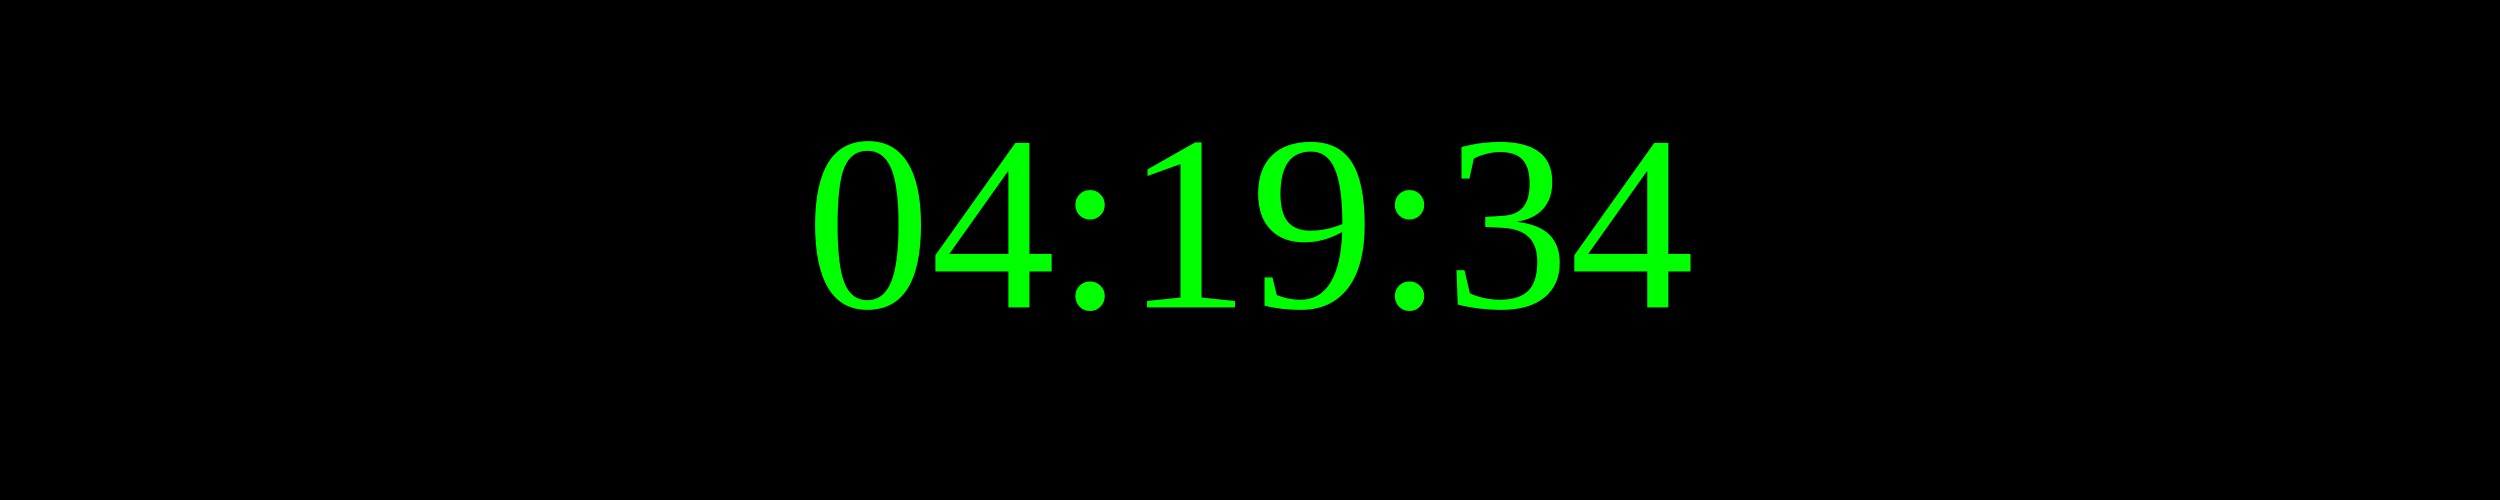
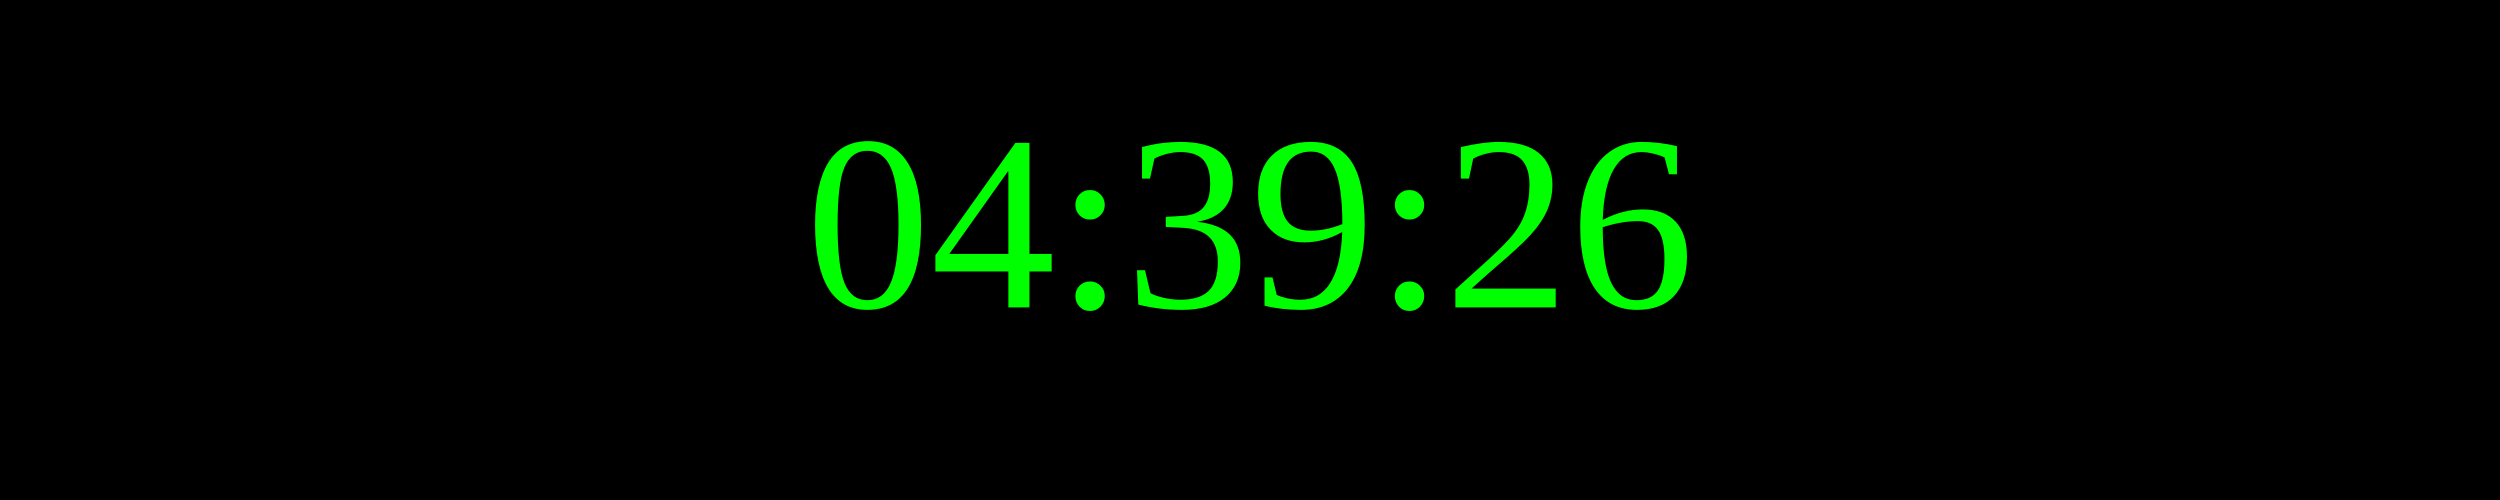
<svg xmlns="http://www.w3.org/2000/svg" width="250" height="50">
  <rect width="100%" height="100%" fill="black" />
  <text x="50%" y="50%" font-size="25" fill="lime" text-anchor="middle" dominant-baseline="middle">
- 04:19:34
+ 04:39:26
</text>
</svg>
